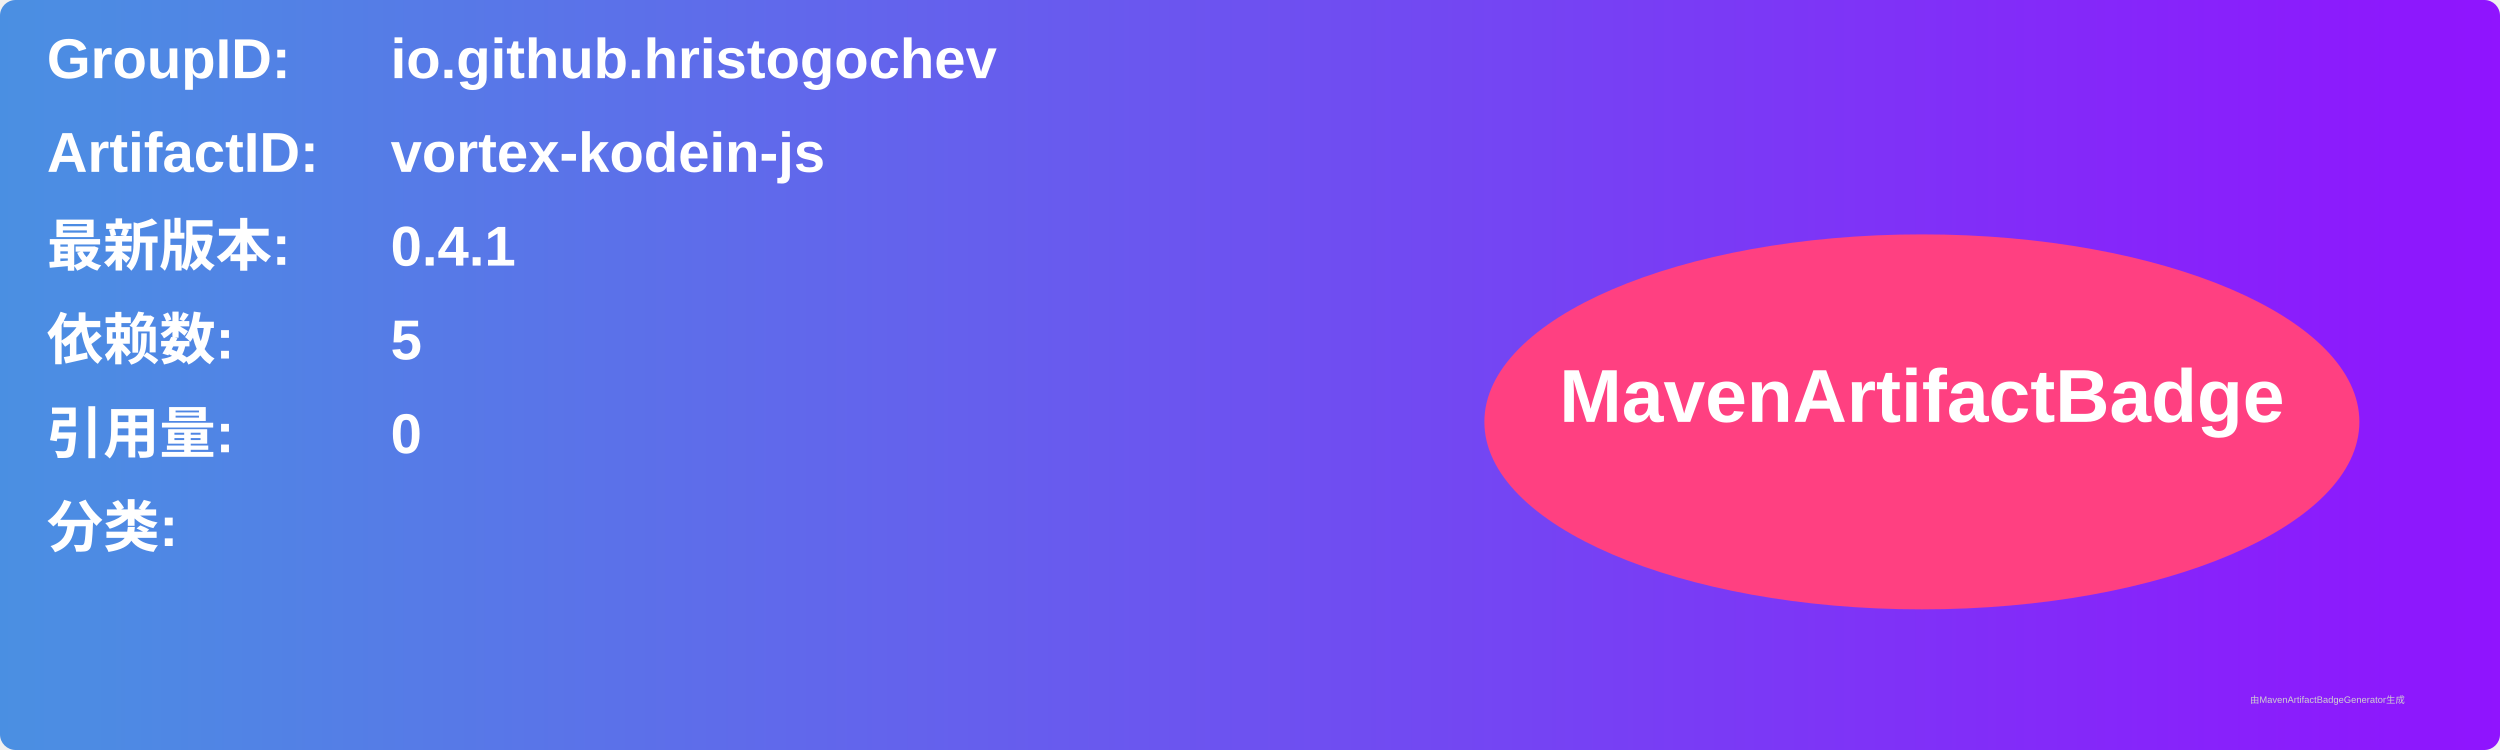
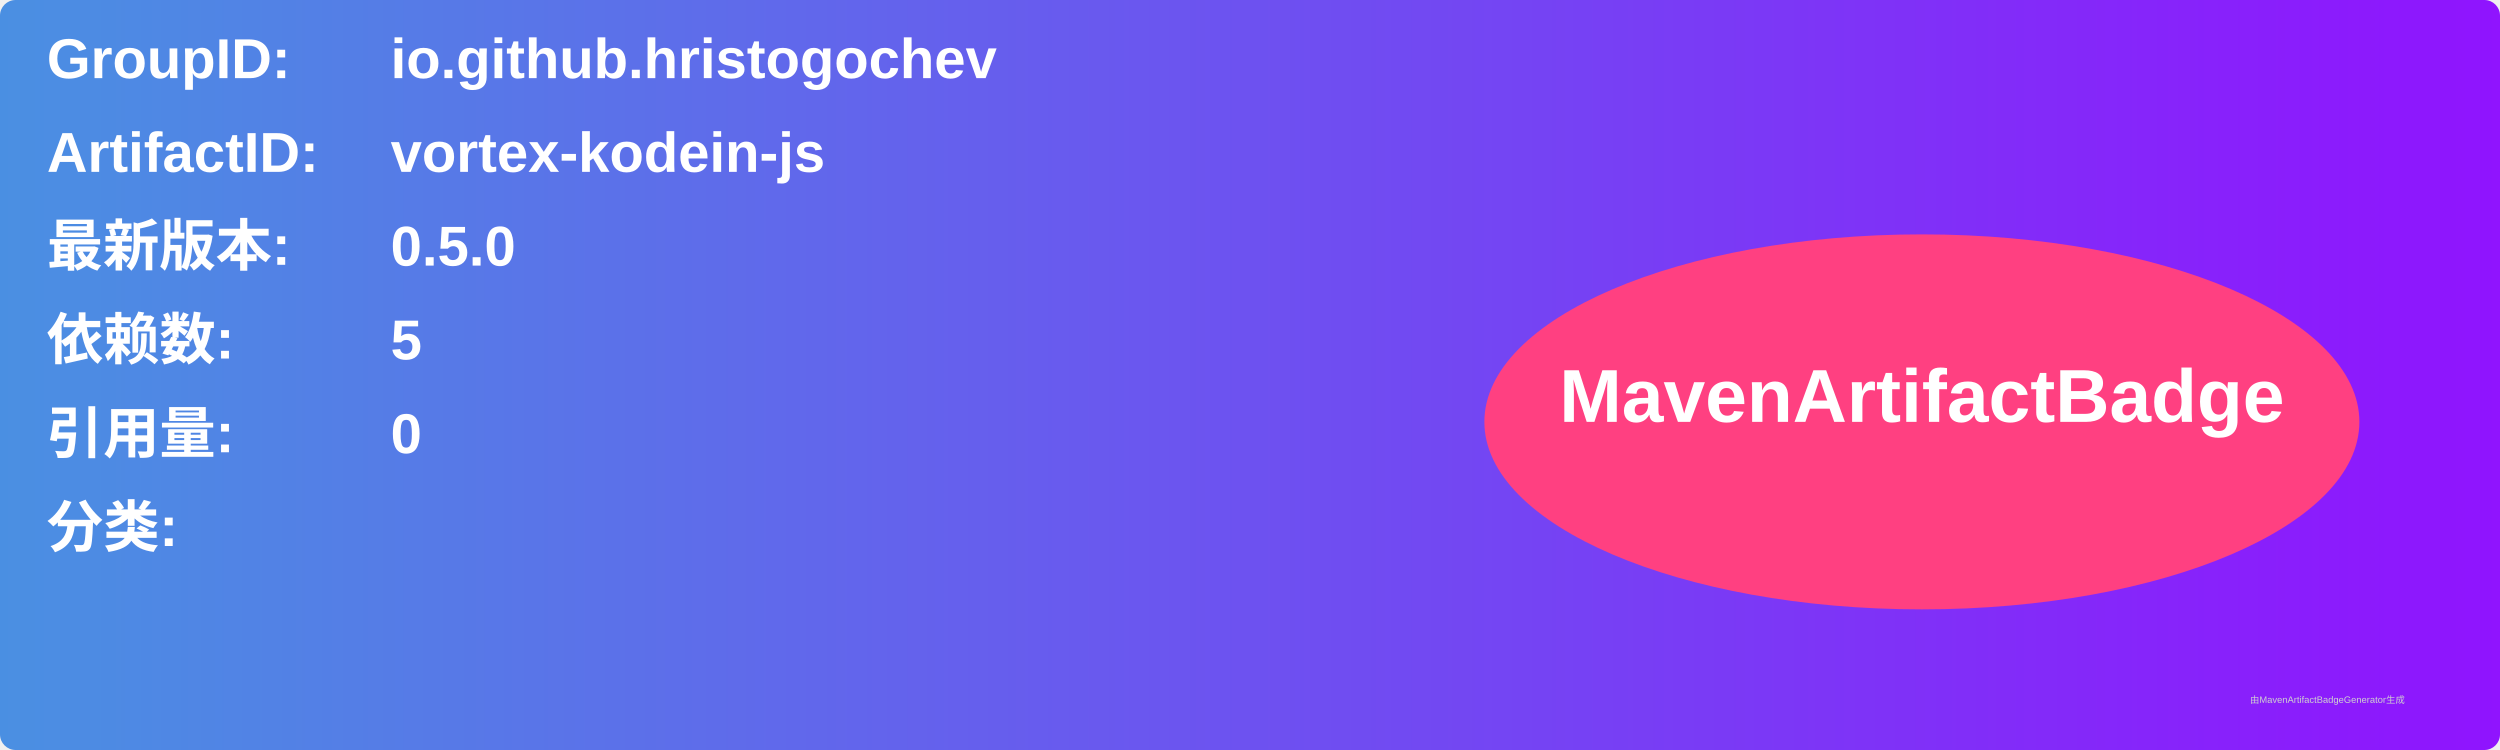
<svg xmlns="http://www.w3.org/2000/svg" width="800" height="240" viewBox="0 0 800 240">
  <linearGradient id="grad" x1="0%" y1="0%" x2="100%" y2="0%">
    <stop offset="0%" stop-color="#4a90e2" />
    <stop offset="100%" stop-color="#9013fe" />
  </linearGradient>
  <rect width="100%" height="100%" rx="5" ry="5" fill="url(#grad)" />
  <g transform="translate(15, 15)">
    <text x="0" y="10" font-family="Arial" font-size="18" fill="white" font-weight="bold" width="260">GroupID:</text>
    <text x="110" y="10" font-family="Arial" font-size="18" fill="white" font-weight="bold" width="460">io.github.hristogochev</text>
    <text x="0" y="40" font-family="Arial" font-size="18" fill="white" font-weight="bold" width="260">ArtifactID:</text>
    <text x="110" y="40" font-family="Arial" font-size="18" fill="white" font-weight="bold" width="460">vortex-kodein-js</text>
    <text x="0" y="70" font-family="Arial" font-size="18" fill="white" font-weight="bold">最新版本:</text>
    <text x="110" y="70" font-family="Arial" font-size="18" fill="white" font-weight="bold">
-       <tspan font-weight="bold">0.4.1</tspan>
+       <tspan font-weight="bold">0.5.0</tspan>
    </text>
    <text x="0" y="100" font-family="Arial" font-size="18" fill="white" font-weight="bold">依赖数: </text>
    <text x="110" y="100" font-family="Arial" font-size="18" fill="white">
      <tspan font-weight="bold">5</tspan>
    </text>
    <text x="0" y="130" font-family="Arial" font-size="18" fill="white" font-weight="bold">引用量: </text>
    <text x="110" y="130" font-family="Arial" font-size="18" fill="white">
      <tspan font-weight="bold">0</tspan>
    </text>
    <text x="0" y="160" font-family="Arial" font-size="18" fill="white" font-weight="bold">分类:</text>
    <text x="10" y="190" font-family="Arial" font-size="10" fill="white">
      <tspan font-weight="bold" />
    </text>
    <ellipse cx="600" cy="120" rx="140" ry="60" fill="#ff4081" />
    <text x="600" y="120" text-anchor="middle" font-family="Arial" font-size="24" fill="white" font-weight="bold">MavenArtifactBadge</text>
  </g>
  <text x="720" y="225" font-family="Arial" font-size="3" fill="#d0d0d0">由MavenArtifactBadgeGenerator生成</text>
</svg>
